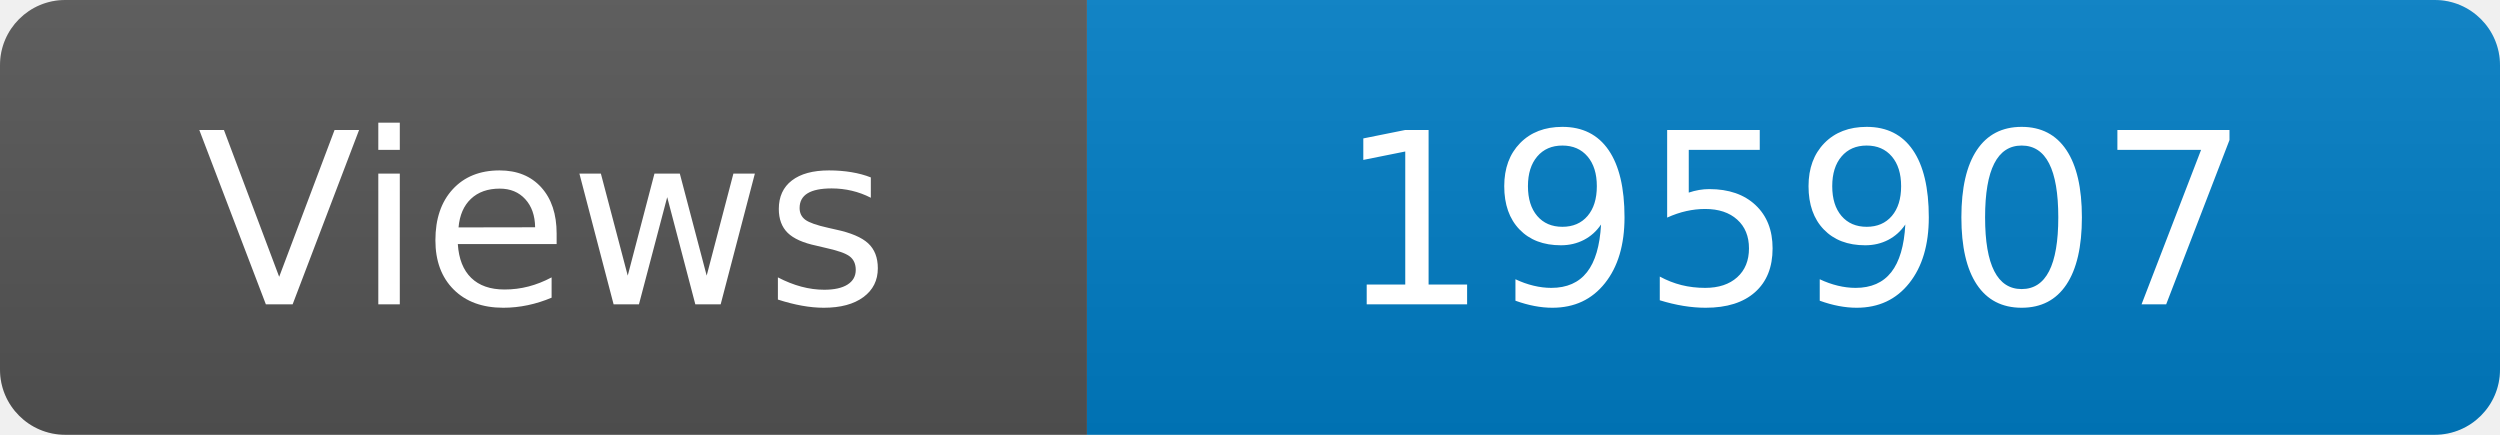
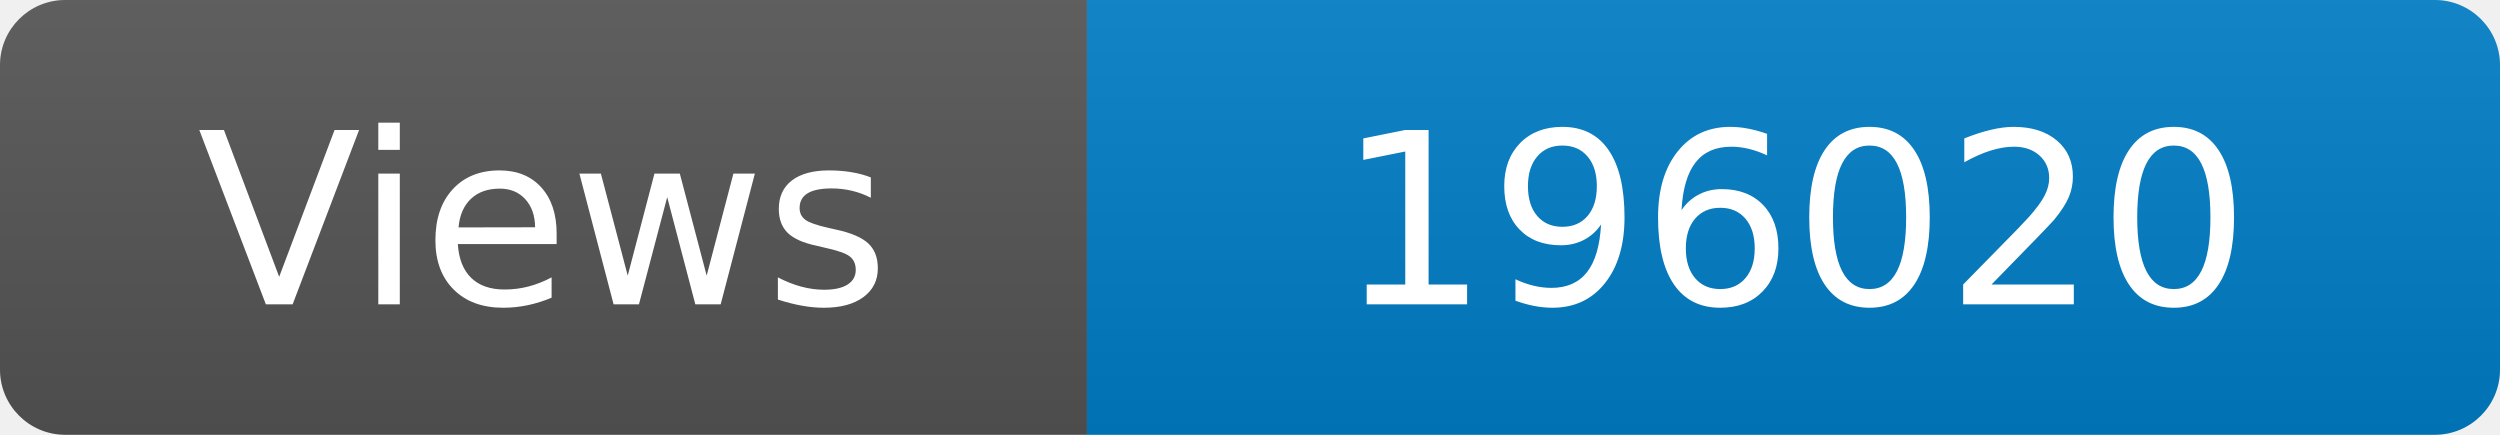
<svg xmlns="http://www.w3.org/2000/svg" width="115" height="20" role="img" aria-label="Maintained?: yes">
  <linearGradient id="s" x2="0" y2="100%">
    <stop offset="0" stop-color="#bbb" stop-opacity=".1" />
    <stop offset="1" stop-opacity=".1" />
  </linearGradient>
  <clipPath id="r">
    <rect width="115" height="20" rx="3" fill="#fff" />
  </clipPath>
  <g clip-path="url(#r)">
    <rect width="50" height="20" fill="#555" />
    <rect x="50" width="160" height="20" fill="#007ec6" />
    <rect width="115" height="20" fill="url(#s)" />
  </g>
  <g fill="#fff" text-anchor="middle" font-family="Verdana,Geneva,DejaVu Sans,sans-serif" font-size="110">
    <text x="250" y="140" transform="scale(.1)" fill="#fff">Views</text>
-     <text x="825" y="140" transform="scale(.1)" fill="#fff">195907</text>
+     <text x="825" y="140" transform="scale(.1)" fill="#fff">196020</text>
  </g>
</svg>
